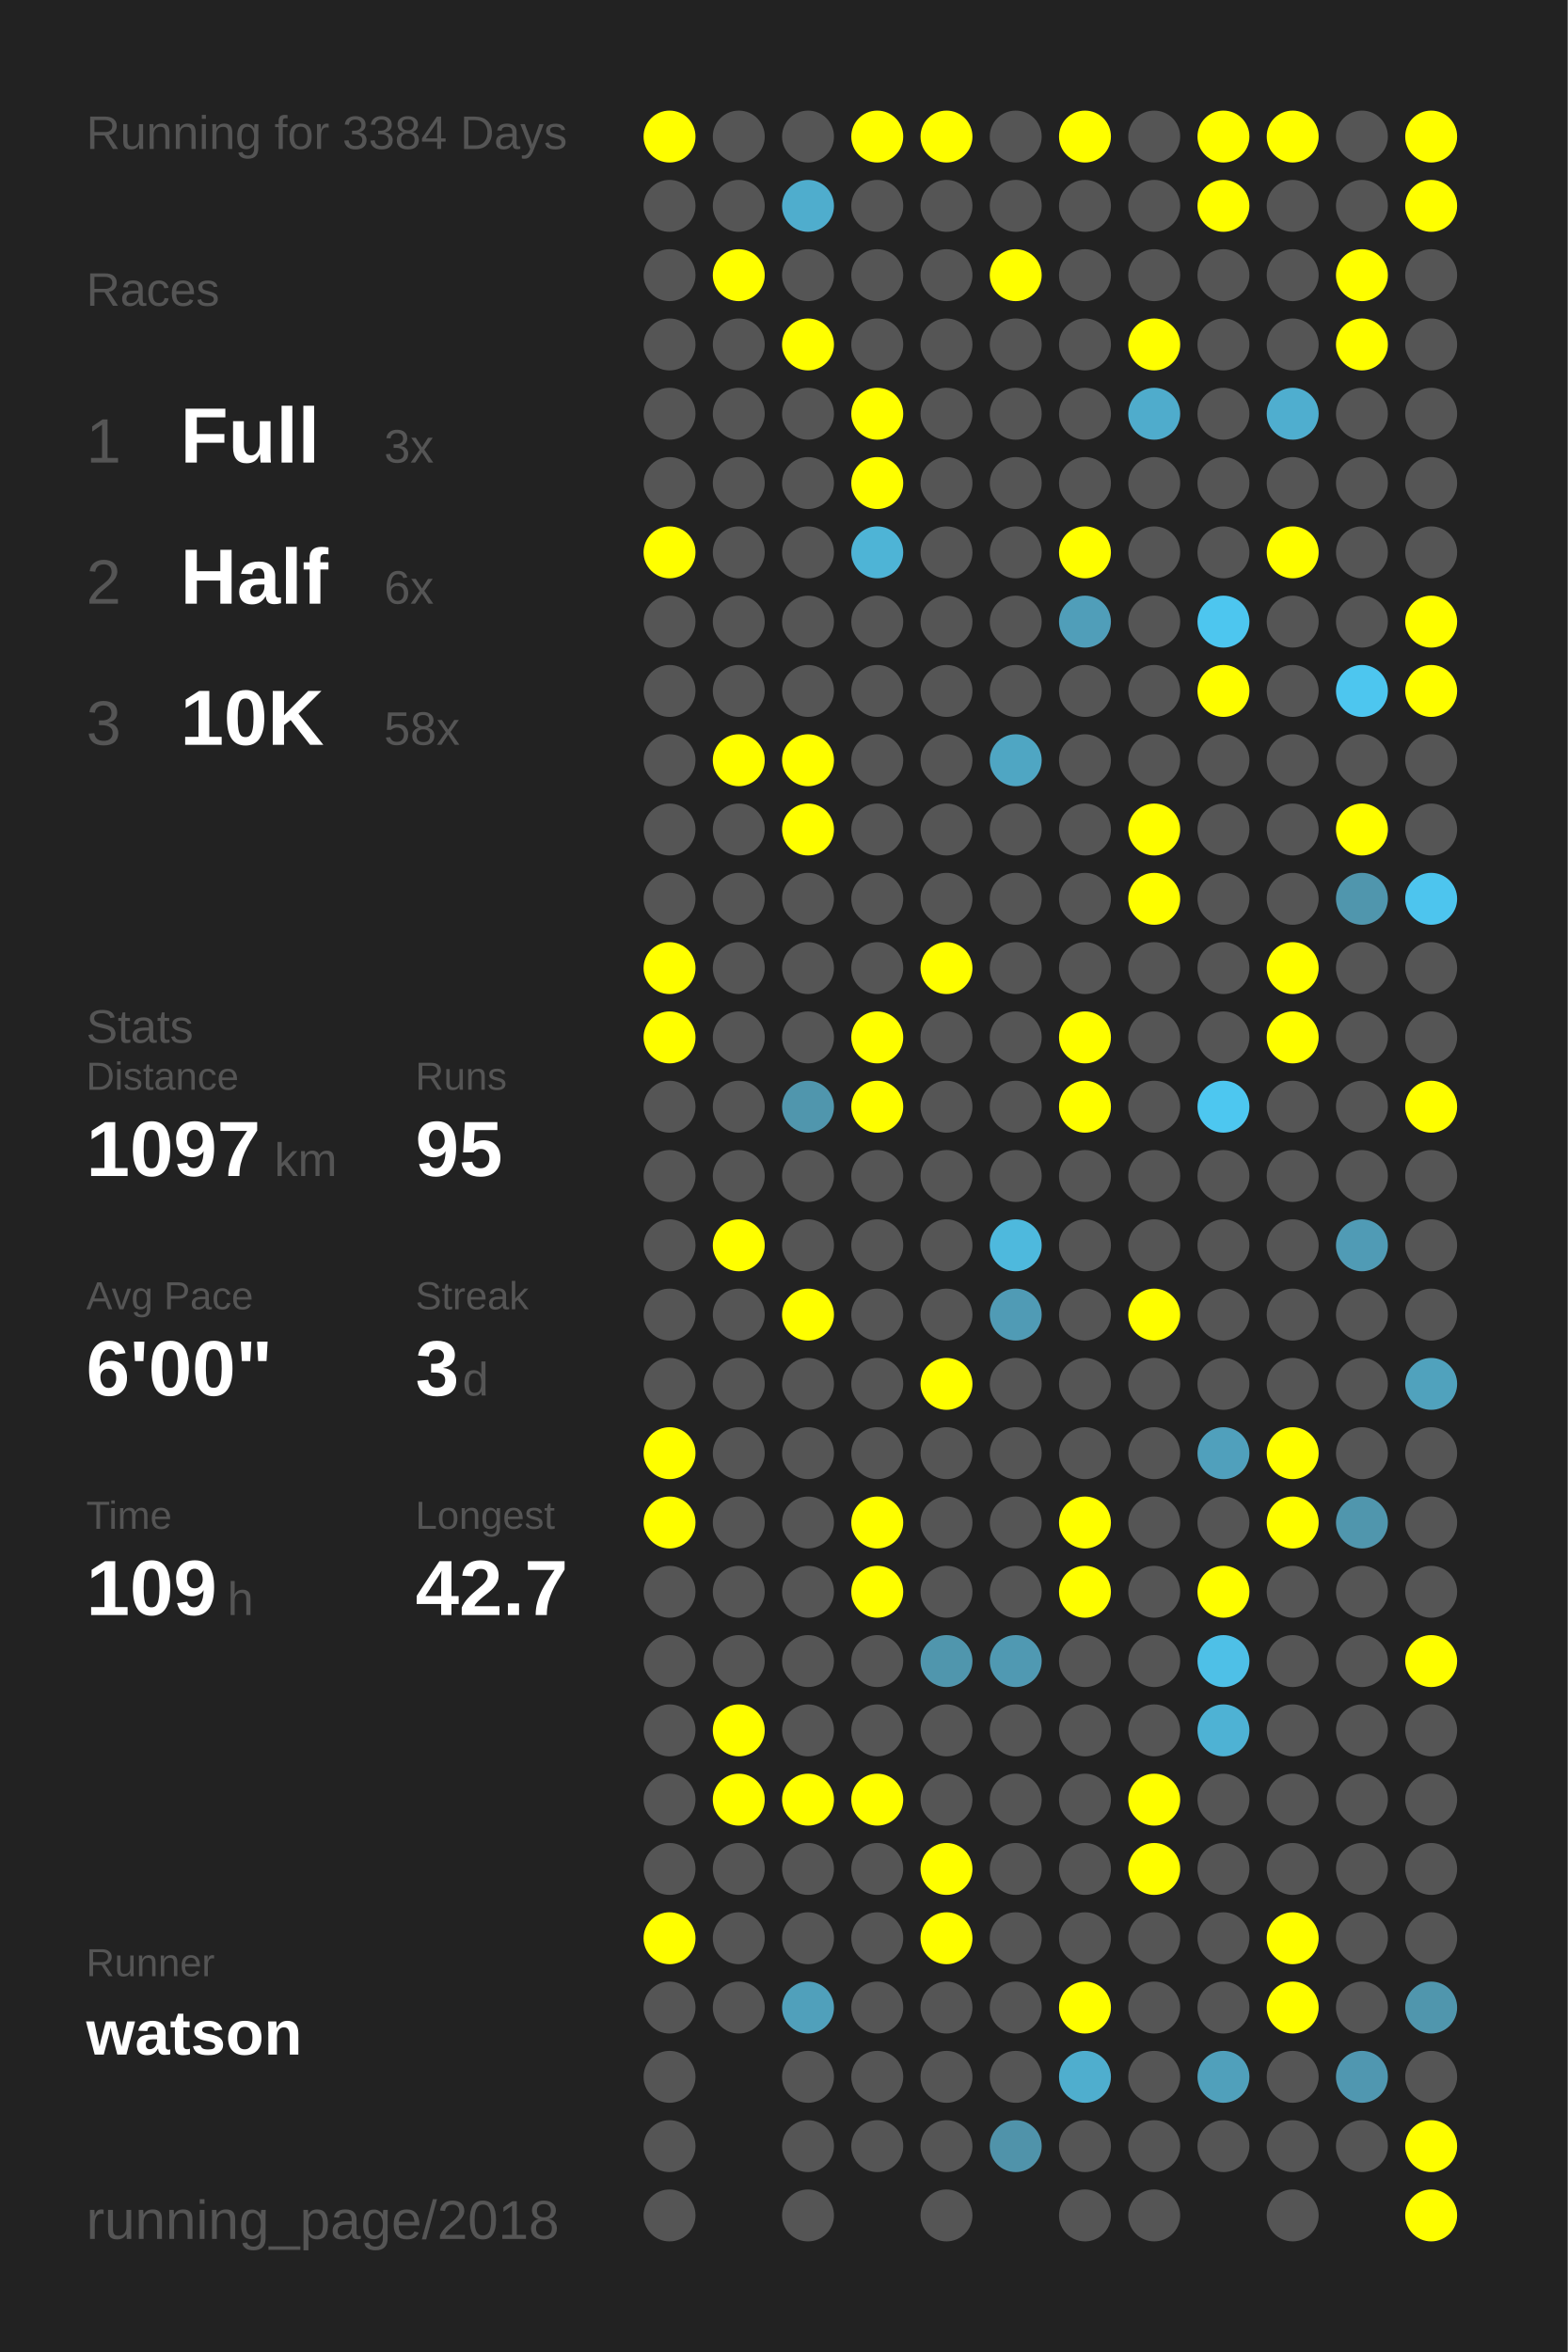
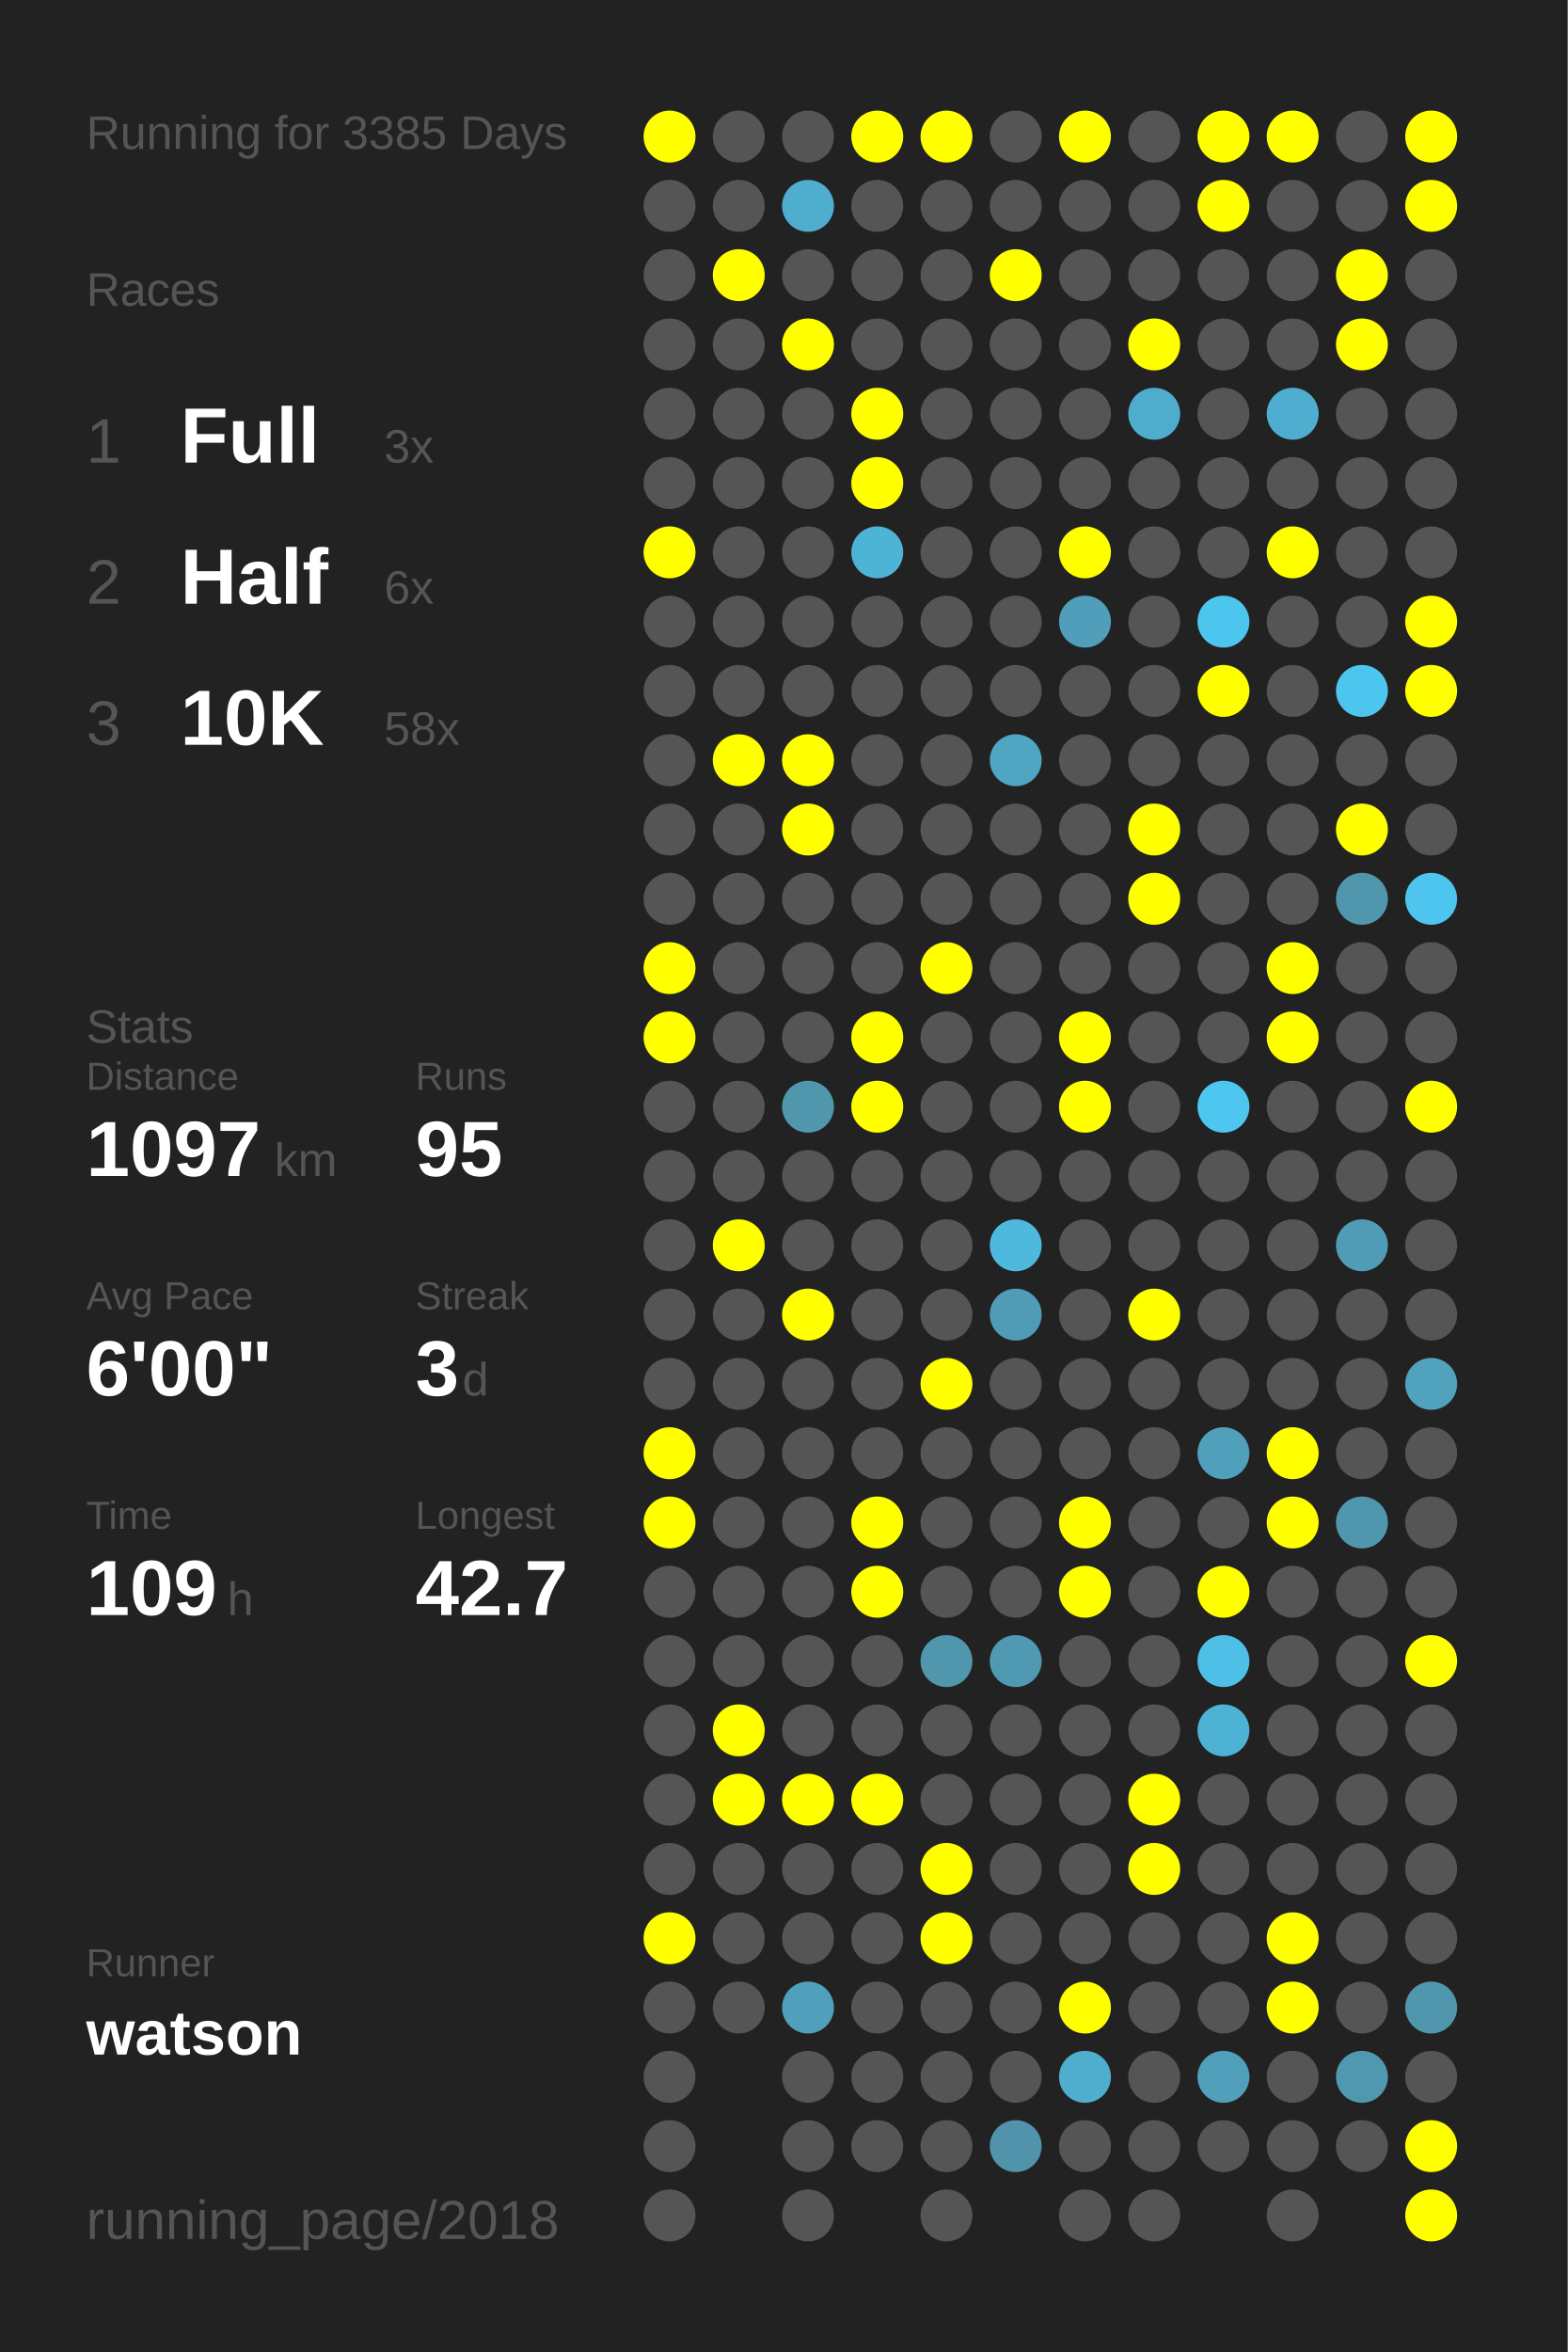
<svg xmlns="http://www.w3.org/2000/svg" baseProfile="full" height="300mm" version="1.1" viewBox="0,0,200,300" width="200mm">
  <defs />
  <rect fill="#222222" height="300" width="200" x="0" y="0" />
-   <text fill="#555555" style="font-size:6px; font-family:Arial;" x="11" y="19">Running for 3384 Days</text>
+   <text fill="#555555" style="font-size:6px; font-family:Arial;" x="11" y="19">Running for 3385 Days</text>
  <text fill="#555555" style="font-size:6px; font-family:Arial;" x="11" y="39">Races</text>
  <text fill="#555555" style="font-size:8px; font-family:Arial;" x="11" y="59">1</text>
  <text fill="#FFFFFF" style="font-size:10px; font-family:Arial; font-weight:bold;" x="23" y="59">Full</text>
  <text fill="#555555" style="font-size:6px; font-family:Arial;" x="49" y="59">3x</text>
  <text fill="#555555" style="font-size:8px; font-family:Arial;" x="11" y="77">2</text>
  <text fill="#FFFFFF" style="font-size:10px; font-family:Arial; font-weight:bold;" x="23" y="77">Half</text>
  <text fill="#555555" style="font-size:6px; font-family:Arial;" x="49" y="77">6x</text>
  <text fill="#555555" style="font-size:8px; font-family:Arial;" x="11" y="95">3</text>
  <text fill="#FFFFFF" style="font-size:10px; font-family:Arial; font-weight:bold;" x="23" y="95">10K</text>
  <text fill="#555555" style="font-size:6px; font-family:Arial;" x="49" y="95">58x</text>
  <text fill="#555555" style="font-size:6px; font-family:Arial;" x="11" y="133">Stats</text>
  <text fill="#555555" style="font-size:5px; font-family:Arial;" x="11" y="139">Distance</text>
  <text fill="#FFFFFF" style="font-size:10px; font-family:Arial; font-weight:bold;" x="11" y="150">1097</text>
  <text fill="#555555" style="font-size:6px; font-family:Arial;" x="35" y="150">km</text>
  <text fill="#555555" style="font-size:5px; font-family:Arial;" x="53" y="139">Runs</text>
  <text fill="#FFFFFF" style="font-size:10px; font-family:Arial; font-weight:bold;" x="53" y="150">95</text>
  <text fill="#555555" style="font-size:5px; font-family:Arial;" x="11" y="167">Avg Pace</text>
  <text fill="#FFFFFF" style="font-size:10px; font-family:Arial; font-weight:bold;" x="11" y="178">6'00"</text>
  <text fill="#555555" style="font-size:5px; font-family:Arial;" x="53" y="167">Streak</text>
  <text fill="#FFFFFF" style="font-size:10px; font-family:Arial; font-weight:bold;" x="53" y="178">3</text>
  <text fill="#555555" style="font-size:6px; font-family:Arial;" x="59" y="178">d</text>
  <text fill="#555555" style="font-size:5px; font-family:Arial;" x="11" y="195">Time</text>
  <text fill="#FFFFFF" style="font-size:10px; font-family:Arial; font-weight:bold;" x="11" y="206">109</text>
  <text fill="#555555" style="font-size:6px; font-family:Arial;" x="29" y="206">h</text>
  <text fill="#555555" style="font-size:5px; font-family:Arial;" x="53" y="195">Longest</text>
  <text fill="#FFFFFF" style="font-size:10px; font-family:Arial; font-weight:bold;" x="53" y="206">42.7</text>
  <text fill="#555555" style="font-size:5px; font-family:Arial;" x="11" y="252.065">Runner</text>
  <text fill="#FFFFFF" style="font-size:8px; font-family:Arial; font-weight:bold;" x="11" y="262.065">watson</text>
  <text fill="#555555" style="font-size:7px; font-family:Arial;" x="11" y="285.581">running_page/2018</text>
  <circle cx="85.417" cy="17.419" fill="#FFFF00" r="3.312" />
  <circle cx="85.417" cy="26.258" fill="#555555" r="3.312" />
  <circle cx="85.417" cy="35.097" fill="#555555" r="3.312" />
  <circle cx="85.417" cy="43.935" fill="#555555" r="3.312" />
  <circle cx="85.417" cy="52.774" fill="#555555" r="3.312" />
  <circle cx="85.417" cy="61.613" fill="#555555" r="3.312" />
  <circle cx="85.417" cy="70.452" fill="#FFFF00" r="3.312" />
  <circle cx="85.417" cy="79.29" fill="#555555" r="3.312" />
  <circle cx="85.417" cy="88.129" fill="#555555" r="3.312" />
  <circle cx="85.417" cy="96.968" fill="#555555" r="3.312" />
  <circle cx="85.417" cy="105.806" fill="#555555" r="3.312" />
  <circle cx="85.417" cy="114.645" fill="#555555" r="3.312" />
  <circle cx="85.417" cy="123.484" fill="#FFFF00" r="3.312" />
  <circle cx="85.417" cy="132.323" fill="#FFFF00" r="3.312" />
  <circle cx="85.417" cy="141.161" fill="#555555" r="3.312" />
  <circle cx="85.417" cy="150" fill="#555555" r="3.312" />
  <circle cx="85.417" cy="158.839" fill="#555555" r="3.312" />
  <circle cx="85.417" cy="167.677" fill="#555555" r="3.312" />
  <circle cx="85.417" cy="176.516" fill="#555555" r="3.312" />
  <circle cx="85.417" cy="185.355" fill="#FFFF00" r="3.312" />
  <circle cx="85.417" cy="194.194" fill="#FFFF00" r="3.312" />
  <circle cx="85.417" cy="203.032" fill="#555555" r="3.312" />
  <circle cx="85.417" cy="211.871" fill="#555555" r="3.312" />
  <circle cx="85.417" cy="220.71" fill="#555555" r="3.312" />
  <circle cx="85.417" cy="229.548" fill="#555555" r="3.312" />
  <circle cx="85.417" cy="238.387" fill="#555555" r="3.312" />
  <circle cx="85.417" cy="247.226" fill="#FFFF00" r="3.312" />
  <circle cx="85.417" cy="256.065" fill="#555555" r="3.312" />
  <circle cx="85.417" cy="264.903" fill="#555555" r="3.312" />
  <circle cx="85.417" cy="273.742" fill="#555555" r="3.312" />
  <circle cx="85.417" cy="282.581" fill="#555555" r="3.312" />
  <circle cx="94.25" cy="17.419" fill="#555555" r="3.312" />
  <circle cx="94.25" cy="26.258" fill="#555555" r="3.312" />
  <circle cx="94.25" cy="35.097" fill="#FFFF00" r="3.312" />
  <circle cx="94.25" cy="43.935" fill="#555555" r="3.312" />
  <circle cx="94.25" cy="52.774" fill="#555555" r="3.312" />
  <circle cx="94.25" cy="61.613" fill="#555555" r="3.312" />
  <circle cx="94.25" cy="70.452" fill="#555555" r="3.312" />
  <circle cx="94.25" cy="79.29" fill="#555555" r="3.312" />
  <circle cx="94.25" cy="88.129" fill="#555555" r="3.312" />
  <circle cx="94.25" cy="96.968" fill="#FFFF00" r="3.312" />
  <circle cx="94.25" cy="105.806" fill="#555555" r="3.312" />
  <circle cx="94.25" cy="114.645" fill="#555555" r="3.312" />
  <circle cx="94.25" cy="123.484" fill="#555555" r="3.312" />
  <circle cx="94.25" cy="132.323" fill="#555555" r="3.312" />
  <circle cx="94.25" cy="141.161" fill="#555555" r="3.312" />
  <circle cx="94.25" cy="150" fill="#555555" r="3.312" />
  <circle cx="94.25" cy="158.839" fill="#FFFF00" r="3.312" />
  <circle cx="94.25" cy="167.677" fill="#555555" r="3.312" />
  <circle cx="94.25" cy="176.516" fill="#555555" r="3.312" />
  <circle cx="94.25" cy="185.355" fill="#555555" r="3.312" />
  <circle cx="94.25" cy="194.194" fill="#555555" r="3.312" />
  <circle cx="94.25" cy="203.032" fill="#555555" r="3.312" />
  <circle cx="94.25" cy="211.871" fill="#555555" r="3.312" />
  <circle cx="94.25" cy="220.71" fill="#FFFF00" r="3.312" />
  <circle cx="94.25" cy="229.548" fill="#FFFF00" r="3.312" />
  <circle cx="94.25" cy="238.387" fill="#555555" r="3.312" />
  <circle cx="94.25" cy="247.226" fill="#555555" r="3.312" />
  <circle cx="94.25" cy="256.065" fill="#555555" r="3.312" />
  <circle cx="103.083" cy="17.419" fill="#555555" r="3.312" />
  <circle cx="103.083" cy="26.258" fill="#4fadcd" r="3.312" />
  <circle cx="103.083" cy="35.097" fill="#555555" r="3.312" />
  <circle cx="103.083" cy="43.935" fill="#FFFF00" r="3.312" />
  <circle cx="103.083" cy="52.774" fill="#555555" r="3.312" />
  <circle cx="103.083" cy="61.613" fill="#555555" r="3.312" />
  <circle cx="103.083" cy="70.452" fill="#555555" r="3.312" />
  <circle cx="103.083" cy="79.29" fill="#555555" r="3.312" />
  <circle cx="103.083" cy="88.129" fill="#555555" r="3.312" />
  <circle cx="103.083" cy="96.968" fill="#FFFF00" r="3.312" />
  <circle cx="103.083" cy="105.806" fill="#FFFF00" r="3.312" />
  <circle cx="103.083" cy="114.645" fill="#555555" r="3.312" />
  <circle cx="103.083" cy="123.484" fill="#555555" r="3.312" />
  <circle cx="103.083" cy="132.323" fill="#555555" r="3.312" />
  <circle cx="103.083" cy="141.161" fill="#5096ad" r="3.312" />
  <circle cx="103.083" cy="150" fill="#555555" r="3.312" />
  <circle cx="103.083" cy="158.839" fill="#555555" r="3.312" />
  <circle cx="103.083" cy="167.677" fill="#FFFF00" r="3.312" />
  <circle cx="103.083" cy="176.516" fill="#555555" r="3.312" />
  <circle cx="103.083" cy="185.355" fill="#555555" r="3.312" />
  <circle cx="103.083" cy="194.194" fill="#555555" r="3.312" />
  <circle cx="103.083" cy="203.032" fill="#555555" r="3.312" />
  <circle cx="103.083" cy="211.871" fill="#555555" r="3.312" />
  <circle cx="103.083" cy="220.71" fill="#555555" r="3.312" />
  <circle cx="103.083" cy="229.548" fill="#FFFF00" r="3.312" />
  <circle cx="103.083" cy="238.387" fill="#555555" r="3.312" />
  <circle cx="103.083" cy="247.226" fill="#555555" r="3.312" />
  <circle cx="103.083" cy="256.065" fill="#50a0bb" r="3.312" />
  <circle cx="103.083" cy="264.903" fill="#555555" r="3.312" />
  <circle cx="103.083" cy="273.742" fill="#555555" r="3.312" />
  <circle cx="103.083" cy="282.581" fill="#555555" r="3.312" />
  <circle cx="111.917" cy="17.419" fill="#FFFF00" r="3.312" />
  <circle cx="111.917" cy="26.258" fill="#555555" r="3.312" />
  <circle cx="111.917" cy="35.097" fill="#555555" r="3.312" />
  <circle cx="111.917" cy="43.935" fill="#555555" r="3.312" />
  <circle cx="111.917" cy="52.774" fill="#FFFF00" r="3.312" />
  <circle cx="111.917" cy="61.613" fill="#FFFF00" r="3.312" />
  <circle cx="111.917" cy="70.452" fill="#4eb4d6" r="3.312" />
  <circle cx="111.917" cy="79.29" fill="#555555" r="3.312" />
  <circle cx="111.917" cy="88.129" fill="#555555" r="3.312" />
  <circle cx="111.917" cy="96.968" fill="#555555" r="3.312" />
  <circle cx="111.917" cy="105.806" fill="#555555" r="3.312" />
  <circle cx="111.917" cy="114.645" fill="#555555" r="3.312" />
  <circle cx="111.917" cy="123.484" fill="#555555" r="3.312" />
  <circle cx="111.917" cy="132.323" fill="#FFFF00" r="3.312" />
  <circle cx="111.917" cy="141.161" fill="#FFFF00" r="3.312" />
  <circle cx="111.917" cy="150" fill="#555555" r="3.312" />
  <circle cx="111.917" cy="158.839" fill="#555555" r="3.312" />
  <circle cx="111.917" cy="167.677" fill="#555555" r="3.312" />
  <circle cx="111.917" cy="176.516" fill="#555555" r="3.312" />
  <circle cx="111.917" cy="185.355" fill="#555555" r="3.312" />
  <circle cx="111.917" cy="194.194" fill="#FFFF00" r="3.312" />
  <circle cx="111.917" cy="203.032" fill="#FFFF00" r="3.312" />
  <circle cx="111.917" cy="211.871" fill="#555555" r="3.312" />
  <circle cx="111.917" cy="220.71" fill="#555555" r="3.312" />
  <circle cx="111.917" cy="229.548" fill="#FFFF00" r="3.312" />
  <circle cx="111.917" cy="238.387" fill="#555555" r="3.312" />
  <circle cx="111.917" cy="247.226" fill="#555555" r="3.312" />
  <circle cx="111.917" cy="256.065" fill="#555555" r="3.312" />
  <circle cx="111.917" cy="264.903" fill="#555555" r="3.312" />
  <circle cx="111.917" cy="273.742" fill="#555555" r="3.312" />
  <circle cx="120.75" cy="17.419" fill="#FFFF00" r="3.312" />
  <circle cx="120.75" cy="26.258" fill="#555555" r="3.312" />
  <circle cx="120.75" cy="35.097" fill="#555555" r="3.312" />
  <circle cx="120.75" cy="43.935" fill="#555555" r="3.312" />
  <circle cx="120.75" cy="52.774" fill="#555555" r="3.312" />
  <circle cx="120.75" cy="61.613" fill="#555555" r="3.312" />
  <circle cx="120.75" cy="70.452" fill="#555555" r="3.312" />
  <circle cx="120.75" cy="79.29" fill="#555555" r="3.312" />
  <circle cx="120.75" cy="88.129" fill="#555555" r="3.312" />
  <circle cx="120.75" cy="96.968" fill="#555555" r="3.312" />
  <circle cx="120.75" cy="105.806" fill="#555555" r="3.312" />
  <circle cx="120.75" cy="114.645" fill="#555555" r="3.312" />
  <circle cx="120.75" cy="123.484" fill="#FFFF00" r="3.312" />
  <circle cx="120.75" cy="132.323" fill="#555555" r="3.312" />
  <circle cx="120.75" cy="141.161" fill="#555555" r="3.312" />
  <circle cx="120.75" cy="150" fill="#555555" r="3.312" />
  <circle cx="120.75" cy="158.839" fill="#555555" r="3.312" />
  <circle cx="120.75" cy="167.677" fill="#555555" r="3.312" />
  <circle cx="120.75" cy="176.516" fill="#FFFF00" r="3.312" />
  <circle cx="120.75" cy="185.355" fill="#555555" r="3.312" />
  <circle cx="120.75" cy="194.194" fill="#555555" r="3.312" />
  <circle cx="120.75" cy="203.032" fill="#555555" r="3.312" />
  <circle cx="120.75" cy="211.871" fill="#5096ad" r="3.312" />
  <circle cx="120.75" cy="220.71" fill="#555555" r="3.312" />
  <circle cx="120.75" cy="229.548" fill="#555555" r="3.312" />
  <circle cx="120.75" cy="238.387" fill="#FFFF00" r="3.312" />
  <circle cx="120.75" cy="247.226" fill="#FFFF00" r="3.312" />
  <circle cx="120.75" cy="256.065" fill="#555555" r="3.312" />
  <circle cx="120.75" cy="264.903" fill="#555555" r="3.312" />
  <circle cx="120.75" cy="273.742" fill="#555555" r="3.312" />
  <circle cx="120.75" cy="282.581" fill="#555555" r="3.312" />
  <circle cx="129.583" cy="17.419" fill="#555555" r="3.312" />
  <circle cx="129.583" cy="26.258" fill="#555555" r="3.312" />
  <circle cx="129.583" cy="35.097" fill="#FFFF00" r="3.312" />
  <circle cx="129.583" cy="43.935" fill="#555555" r="3.312" />
  <circle cx="129.583" cy="52.774" fill="#555555" r="3.312" />
  <circle cx="129.583" cy="61.613" fill="#555555" r="3.312" />
  <circle cx="129.583" cy="70.452" fill="#555555" r="3.312" />
  <circle cx="129.583" cy="79.29" fill="#555555" r="3.312" />
  <circle cx="129.583" cy="88.129" fill="#555555" r="3.312" />
  <circle cx="129.583" cy="96.968" fill="#4fa6c3" r="3.312" />
  <circle cx="129.583" cy="105.806" fill="#555555" r="3.312" />
  <circle cx="129.583" cy="114.645" fill="#555555" r="3.312" />
  <circle cx="129.583" cy="123.484" fill="#555555" r="3.312" />
  <circle cx="129.583" cy="132.323" fill="#555555" r="3.312" />
  <circle cx="129.583" cy="141.161" fill="#555555" r="3.312" />
  <circle cx="129.583" cy="150" fill="#555555" r="3.312" />
  <circle cx="129.583" cy="158.839" fill="#4eb9dd" r="3.312" />
  <circle cx="129.583" cy="167.677" fill="#509bb5" r="3.312" />
  <circle cx="129.583" cy="176.516" fill="#555555" r="3.312" />
  <circle cx="129.583" cy="185.355" fill="#555555" r="3.312" />
  <circle cx="129.583" cy="194.194" fill="#555555" r="3.312" />
  <circle cx="129.583" cy="203.032" fill="#555555" r="3.312" />
  <circle cx="129.583" cy="211.871" fill="#5099b2" r="3.312" />
  <circle cx="129.583" cy="220.71" fill="#555555" r="3.312" />
  <circle cx="129.583" cy="229.548" fill="#555555" r="3.312" />
  <circle cx="129.583" cy="238.387" fill="#555555" r="3.312" />
  <circle cx="129.583" cy="247.226" fill="#555555" r="3.312" />
  <circle cx="129.583" cy="256.065" fill="#555555" r="3.312" />
  <circle cx="129.583" cy="264.903" fill="#555555" r="3.312" />
  <circle cx="129.583" cy="273.742" fill="#5093aa" r="3.312" />
  <circle cx="138.417" cy="17.419" fill="#FFFF00" r="3.312" />
  <circle cx="138.417" cy="26.258" fill="#555555" r="3.312" />
  <circle cx="138.417" cy="35.097" fill="#555555" r="3.312" />
  <circle cx="138.417" cy="43.935" fill="#555555" r="3.312" />
  <circle cx="138.417" cy="52.774" fill="#555555" r="3.312" />
  <circle cx="138.417" cy="61.613" fill="#555555" r="3.312" />
  <circle cx="138.417" cy="70.452" fill="#FFFF00" r="3.312" />
  <circle cx="138.417" cy="79.29" fill="#509eb9" r="3.312" />
  <circle cx="138.417" cy="88.129" fill="#555555" r="3.312" />
  <circle cx="138.417" cy="96.968" fill="#555555" r="3.312" />
  <circle cx="138.417" cy="105.806" fill="#555555" r="3.312" />
  <circle cx="138.417" cy="114.645" fill="#555555" r="3.312" />
  <circle cx="138.417" cy="123.484" fill="#555555" r="3.312" />
  <circle cx="138.417" cy="132.323" fill="#FFFF00" r="3.312" />
  <circle cx="138.417" cy="141.161" fill="#FFFF00" r="3.312" />
  <circle cx="138.417" cy="150" fill="#555555" r="3.312" />
  <circle cx="138.417" cy="158.839" fill="#555555" r="3.312" />
  <circle cx="138.417" cy="167.677" fill="#555555" r="3.312" />
  <circle cx="138.417" cy="176.516" fill="#555555" r="3.312" />
  <circle cx="138.417" cy="185.355" fill="#555555" r="3.312" />
  <circle cx="138.417" cy="194.194" fill="#FFFF00" r="3.312" />
  <circle cx="138.417" cy="203.032" fill="#FFFF00" r="3.312" />
  <circle cx="138.417" cy="211.871" fill="#555555" r="3.312" />
  <circle cx="138.417" cy="220.71" fill="#555555" r="3.312" />
  <circle cx="138.417" cy="229.548" fill="#555555" r="3.312" />
  <circle cx="138.417" cy="238.387" fill="#555555" r="3.312" />
  <circle cx="138.417" cy="247.226" fill="#555555" r="3.312" />
  <circle cx="138.417" cy="256.065" fill="#FFFF00" r="3.312" />
  <circle cx="138.417" cy="264.903" fill="#4faece" r="3.312" />
  <circle cx="138.417" cy="273.742" fill="#555555" r="3.312" />
  <circle cx="138.417" cy="282.581" fill="#555555" r="3.312" />
  <circle cx="147.25" cy="17.419" fill="#555555" r="3.312" />
  <circle cx="147.25" cy="26.258" fill="#555555" r="3.312" />
  <circle cx="147.25" cy="35.097" fill="#555555" r="3.312" />
  <circle cx="147.25" cy="43.935" fill="#FFFF00" r="3.312" />
  <circle cx="147.25" cy="52.774" fill="#4faccc" r="3.312" />
  <circle cx="147.25" cy="61.613" fill="#555555" r="3.312" />
  <circle cx="147.25" cy="70.452" fill="#555555" r="3.312" />
  <circle cx="147.25" cy="79.29" fill="#555555" r="3.312" />
  <circle cx="147.25" cy="88.129" fill="#555555" r="3.312" />
  <circle cx="147.25" cy="96.968" fill="#555555" r="3.312" />
  <circle cx="147.25" cy="105.806" fill="#FFFF00" r="3.312" />
  <circle cx="147.25" cy="114.645" fill="#FFFF00" r="3.312" />
  <circle cx="147.25" cy="123.484" fill="#555555" r="3.312" />
  <circle cx="147.25" cy="132.323" fill="#555555" r="3.312" />
  <circle cx="147.25" cy="141.161" fill="#555555" r="3.312" />
  <circle cx="147.25" cy="150" fill="#555555" r="3.312" />
  <circle cx="147.25" cy="158.839" fill="#555555" r="3.312" />
  <circle cx="147.25" cy="167.677" fill="#FFFF00" r="3.312" />
  <circle cx="147.25" cy="176.516" fill="#555555" r="3.312" />
  <circle cx="147.25" cy="185.355" fill="#555555" r="3.312" />
  <circle cx="147.25" cy="194.194" fill="#555555" r="3.312" />
  <circle cx="147.25" cy="203.032" fill="#555555" r="3.312" />
  <circle cx="147.25" cy="211.871" fill="#555555" r="3.312" />
  <circle cx="147.25" cy="220.71" fill="#555555" r="3.312" />
  <circle cx="147.25" cy="229.548" fill="#FFFF00" r="3.312" />
  <circle cx="147.25" cy="238.387" fill="#FFFF00" r="3.312" />
  <circle cx="147.25" cy="247.226" fill="#555555" r="3.312" />
  <circle cx="147.25" cy="256.065" fill="#555555" r="3.312" />
  <circle cx="147.25" cy="264.903" fill="#555555" r="3.312" />
  <circle cx="147.25" cy="273.742" fill="#555555" r="3.312" />
  <circle cx="147.25" cy="282.581" fill="#555555" r="3.312" />
  <circle cx="156.083" cy="17.419" fill="#FFFF00" r="3.312" />
  <circle cx="156.083" cy="26.258" fill="#FFFF00" r="3.312" />
  <circle cx="156.083" cy="35.097" fill="#555555" r="3.312" />
  <circle cx="156.083" cy="43.935" fill="#555555" r="3.312" />
  <circle cx="156.083" cy="52.774" fill="#555555" r="3.312" />
  <circle cx="156.083" cy="61.613" fill="#555555" r="3.312" />
  <circle cx="156.083" cy="70.452" fill="#555555" r="3.312" />
  <circle cx="156.083" cy="79.29" fill="#4dc6ef" r="3.312" />
  <circle cx="156.083" cy="88.129" fill="#FFFF00" r="3.312" />
  <circle cx="156.083" cy="96.968" fill="#555555" r="3.312" />
  <circle cx="156.083" cy="105.806" fill="#555555" r="3.312" />
  <circle cx="156.083" cy="114.645" fill="#555555" r="3.312" />
  <circle cx="156.083" cy="123.484" fill="#555555" r="3.312" />
  <circle cx="156.083" cy="132.323" fill="#555555" r="3.312" />
  <circle cx="156.083" cy="141.161" fill="#4dc7f0" r="3.312" />
  <circle cx="156.083" cy="150" fill="#555555" r="3.312" />
  <circle cx="156.083" cy="158.839" fill="#555555" r="3.312" />
  <circle cx="156.083" cy="167.677" fill="#555555" r="3.312" />
  <circle cx="156.083" cy="176.516" fill="#555555" r="3.312" />
  <circle cx="156.083" cy="185.355" fill="#50a0bc" r="3.312" />
  <circle cx="156.083" cy="194.194" fill="#555555" r="3.312" />
  <circle cx="156.083" cy="203.032" fill="#FFFF00" r="3.312" />
  <circle cx="156.083" cy="211.871" fill="#4ec0e7" r="3.312" />
  <circle cx="156.083" cy="220.71" fill="#4eb2d4" r="3.312" />
  <circle cx="156.083" cy="229.548" fill="#555555" r="3.312" />
  <circle cx="156.083" cy="238.387" fill="#555555" r="3.312" />
  <circle cx="156.083" cy="247.226" fill="#555555" r="3.312" />
  <circle cx="156.083" cy="256.065" fill="#555555" r="3.312" />
  <circle cx="156.083" cy="264.903" fill="#50a0bb" r="3.312" />
  <circle cx="156.083" cy="273.742" fill="#555555" r="3.312" />
  <circle cx="164.917" cy="17.419" fill="#FFFF00" r="3.312" />
  <circle cx="164.917" cy="26.258" fill="#555555" r="3.312" />
  <circle cx="164.917" cy="35.097" fill="#555555" r="3.312" />
  <circle cx="164.917" cy="43.935" fill="#555555" r="3.312" />
  <circle cx="164.917" cy="52.774" fill="#4faecf" r="3.312" />
  <circle cx="164.917" cy="61.613" fill="#555555" r="3.312" />
  <circle cx="164.917" cy="70.452" fill="#FFFF00" r="3.312" />
  <circle cx="164.917" cy="79.29" fill="#555555" r="3.312" />
  <circle cx="164.917" cy="88.129" fill="#555555" r="3.312" />
  <circle cx="164.917" cy="96.968" fill="#555555" r="3.312" />
  <circle cx="164.917" cy="105.806" fill="#555555" r="3.312" />
  <circle cx="164.917" cy="114.645" fill="#555555" r="3.312" />
  <circle cx="164.917" cy="123.484" fill="#FFFF00" r="3.312" />
  <circle cx="164.917" cy="132.323" fill="#FFFF00" r="3.312" />
  <circle cx="164.917" cy="141.161" fill="#555555" r="3.312" />
  <circle cx="164.917" cy="150" fill="#555555" r="3.312" />
  <circle cx="164.917" cy="158.839" fill="#555555" r="3.312" />
  <circle cx="164.917" cy="167.677" fill="#555555" r="3.312" />
  <circle cx="164.917" cy="176.516" fill="#555555" r="3.312" />
  <circle cx="164.917" cy="185.355" fill="#FFFF00" r="3.312" />
  <circle cx="164.917" cy="194.194" fill="#FFFF00" r="3.312" />
  <circle cx="164.917" cy="203.032" fill="#555555" r="3.312" />
  <circle cx="164.917" cy="211.871" fill="#555555" r="3.312" />
  <circle cx="164.917" cy="220.71" fill="#555555" r="3.312" />
  <circle cx="164.917" cy="229.548" fill="#555555" r="3.312" />
  <circle cx="164.917" cy="238.387" fill="#555555" r="3.312" />
  <circle cx="164.917" cy="247.226" fill="#FFFF00" r="3.312" />
  <circle cx="164.917" cy="256.065" fill="#FFFF00" r="3.312" />
  <circle cx="164.917" cy="264.903" fill="#555555" r="3.312" />
  <circle cx="164.917" cy="273.742" fill="#555555" r="3.312" />
  <circle cx="164.917" cy="282.581" fill="#555555" r="3.312" />
  <circle cx="173.75" cy="17.419" fill="#555555" r="3.312" />
  <circle cx="173.75" cy="26.258" fill="#555555" r="3.312" />
  <circle cx="173.75" cy="35.097" fill="#FFFF00" r="3.312" />
  <circle cx="173.75" cy="43.935" fill="#FFFF00" r="3.312" />
  <circle cx="173.75" cy="52.774" fill="#555555" r="3.312" />
  <circle cx="173.75" cy="61.613" fill="#555555" r="3.312" />
  <circle cx="173.75" cy="70.452" fill="#555555" r="3.312" />
  <circle cx="173.75" cy="79.29" fill="#555555" r="3.312" />
  <circle cx="173.75" cy="88.129" fill="#4dc6ef" r="3.312" />
  <circle cx="173.75" cy="96.968" fill="#555555" r="3.312" />
  <circle cx="173.75" cy="105.806" fill="#FFFF00" r="3.312" />
  <circle cx="173.75" cy="114.645" fill="#5096ad" r="3.312" />
  <circle cx="173.75" cy="123.484" fill="#555555" r="3.312" />
  <circle cx="173.75" cy="132.323" fill="#555555" r="3.312" />
  <circle cx="173.75" cy="141.161" fill="#555555" r="3.312" />
  <circle cx="173.75" cy="150" fill="#555555" r="3.312" />
  <circle cx="173.75" cy="158.839" fill="#509bb5" r="3.312" />
  <circle cx="173.75" cy="167.677" fill="#555555" r="3.312" />
  <circle cx="173.75" cy="176.516" fill="#555555" r="3.312" />
  <circle cx="173.75" cy="185.355" fill="#555555" r="3.312" />
  <circle cx="173.75" cy="194.194" fill="#5096ad" r="3.312" />
  <circle cx="173.75" cy="203.032" fill="#555555" r="3.312" />
  <circle cx="173.75" cy="211.871" fill="#555555" r="3.312" />
  <circle cx="173.75" cy="220.71" fill="#555555" r="3.312" />
  <circle cx="173.75" cy="229.548" fill="#555555" r="3.312" />
  <circle cx="173.75" cy="238.387" fill="#555555" r="3.312" />
  <circle cx="173.75" cy="247.226" fill="#555555" r="3.312" />
  <circle cx="173.75" cy="256.065" fill="#555555" r="3.312" />
  <circle cx="173.75" cy="264.903" fill="#5097b0" r="3.312" />
  <circle cx="173.75" cy="273.742" fill="#555555" r="3.312" />
  <circle cx="182.583" cy="17.419" fill="#FFFF00" r="3.312" />
  <circle cx="182.583" cy="26.258" fill="#FFFF00" r="3.312" />
  <circle cx="182.583" cy="35.097" fill="#555555" r="3.312" />
  <circle cx="182.583" cy="43.935" fill="#555555" r="3.312" />
  <circle cx="182.583" cy="52.774" fill="#555555" r="3.312" />
  <circle cx="182.583" cy="61.613" fill="#555555" r="3.312" />
  <circle cx="182.583" cy="70.452" fill="#555555" r="3.312" />
  <circle cx="182.583" cy="79.29" fill="#FFFF00" r="3.312" />
  <circle cx="182.583" cy="88.129" fill="#FFFF00" r="3.312" />
  <circle cx="182.583" cy="96.968" fill="#555555" r="3.312" />
  <circle cx="182.583" cy="105.806" fill="#555555" r="3.312" />
  <circle cx="182.583" cy="114.645" fill="#4dc5ee" r="3.312" />
  <circle cx="182.583" cy="123.484" fill="#555555" r="3.312" />
  <circle cx="182.583" cy="132.323" fill="#555555" r="3.312" />
  <circle cx="182.583" cy="141.161" fill="#FFFF00" r="3.312" />
  <circle cx="182.583" cy="150" fill="#555555" r="3.312" />
  <circle cx="182.583" cy="158.839" fill="#555555" r="3.312" />
  <circle cx="182.583" cy="167.677" fill="#555555" r="3.312" />
  <circle cx="182.583" cy="176.516" fill="#50a2bd" r="3.312" />
  <circle cx="182.583" cy="185.355" fill="#555555" r="3.312" />
  <circle cx="182.583" cy="194.194" fill="#555555" r="3.312" />
  <circle cx="182.583" cy="203.032" fill="#555555" r="3.312" />
  <circle cx="182.583" cy="211.871" fill="#FFFF00" r="3.312" />
  <circle cx="182.583" cy="220.71" fill="#555555" r="3.312" />
  <circle cx="182.583" cy="229.548" fill="#555555" r="3.312" />
  <circle cx="182.583" cy="238.387" fill="#555555" r="3.312" />
  <circle cx="182.583" cy="247.226" fill="#555555" r="3.312" />
  <circle cx="182.583" cy="256.065" fill="#5096ad" r="3.312" />
  <circle cx="182.583" cy="264.903" fill="#555555" r="3.312" />
  <circle cx="182.583" cy="273.742" fill="#FFFF00" r="3.312" />
  <circle cx="182.583" cy="282.581" fill="#FFFF00" r="3.312" />
</svg>
